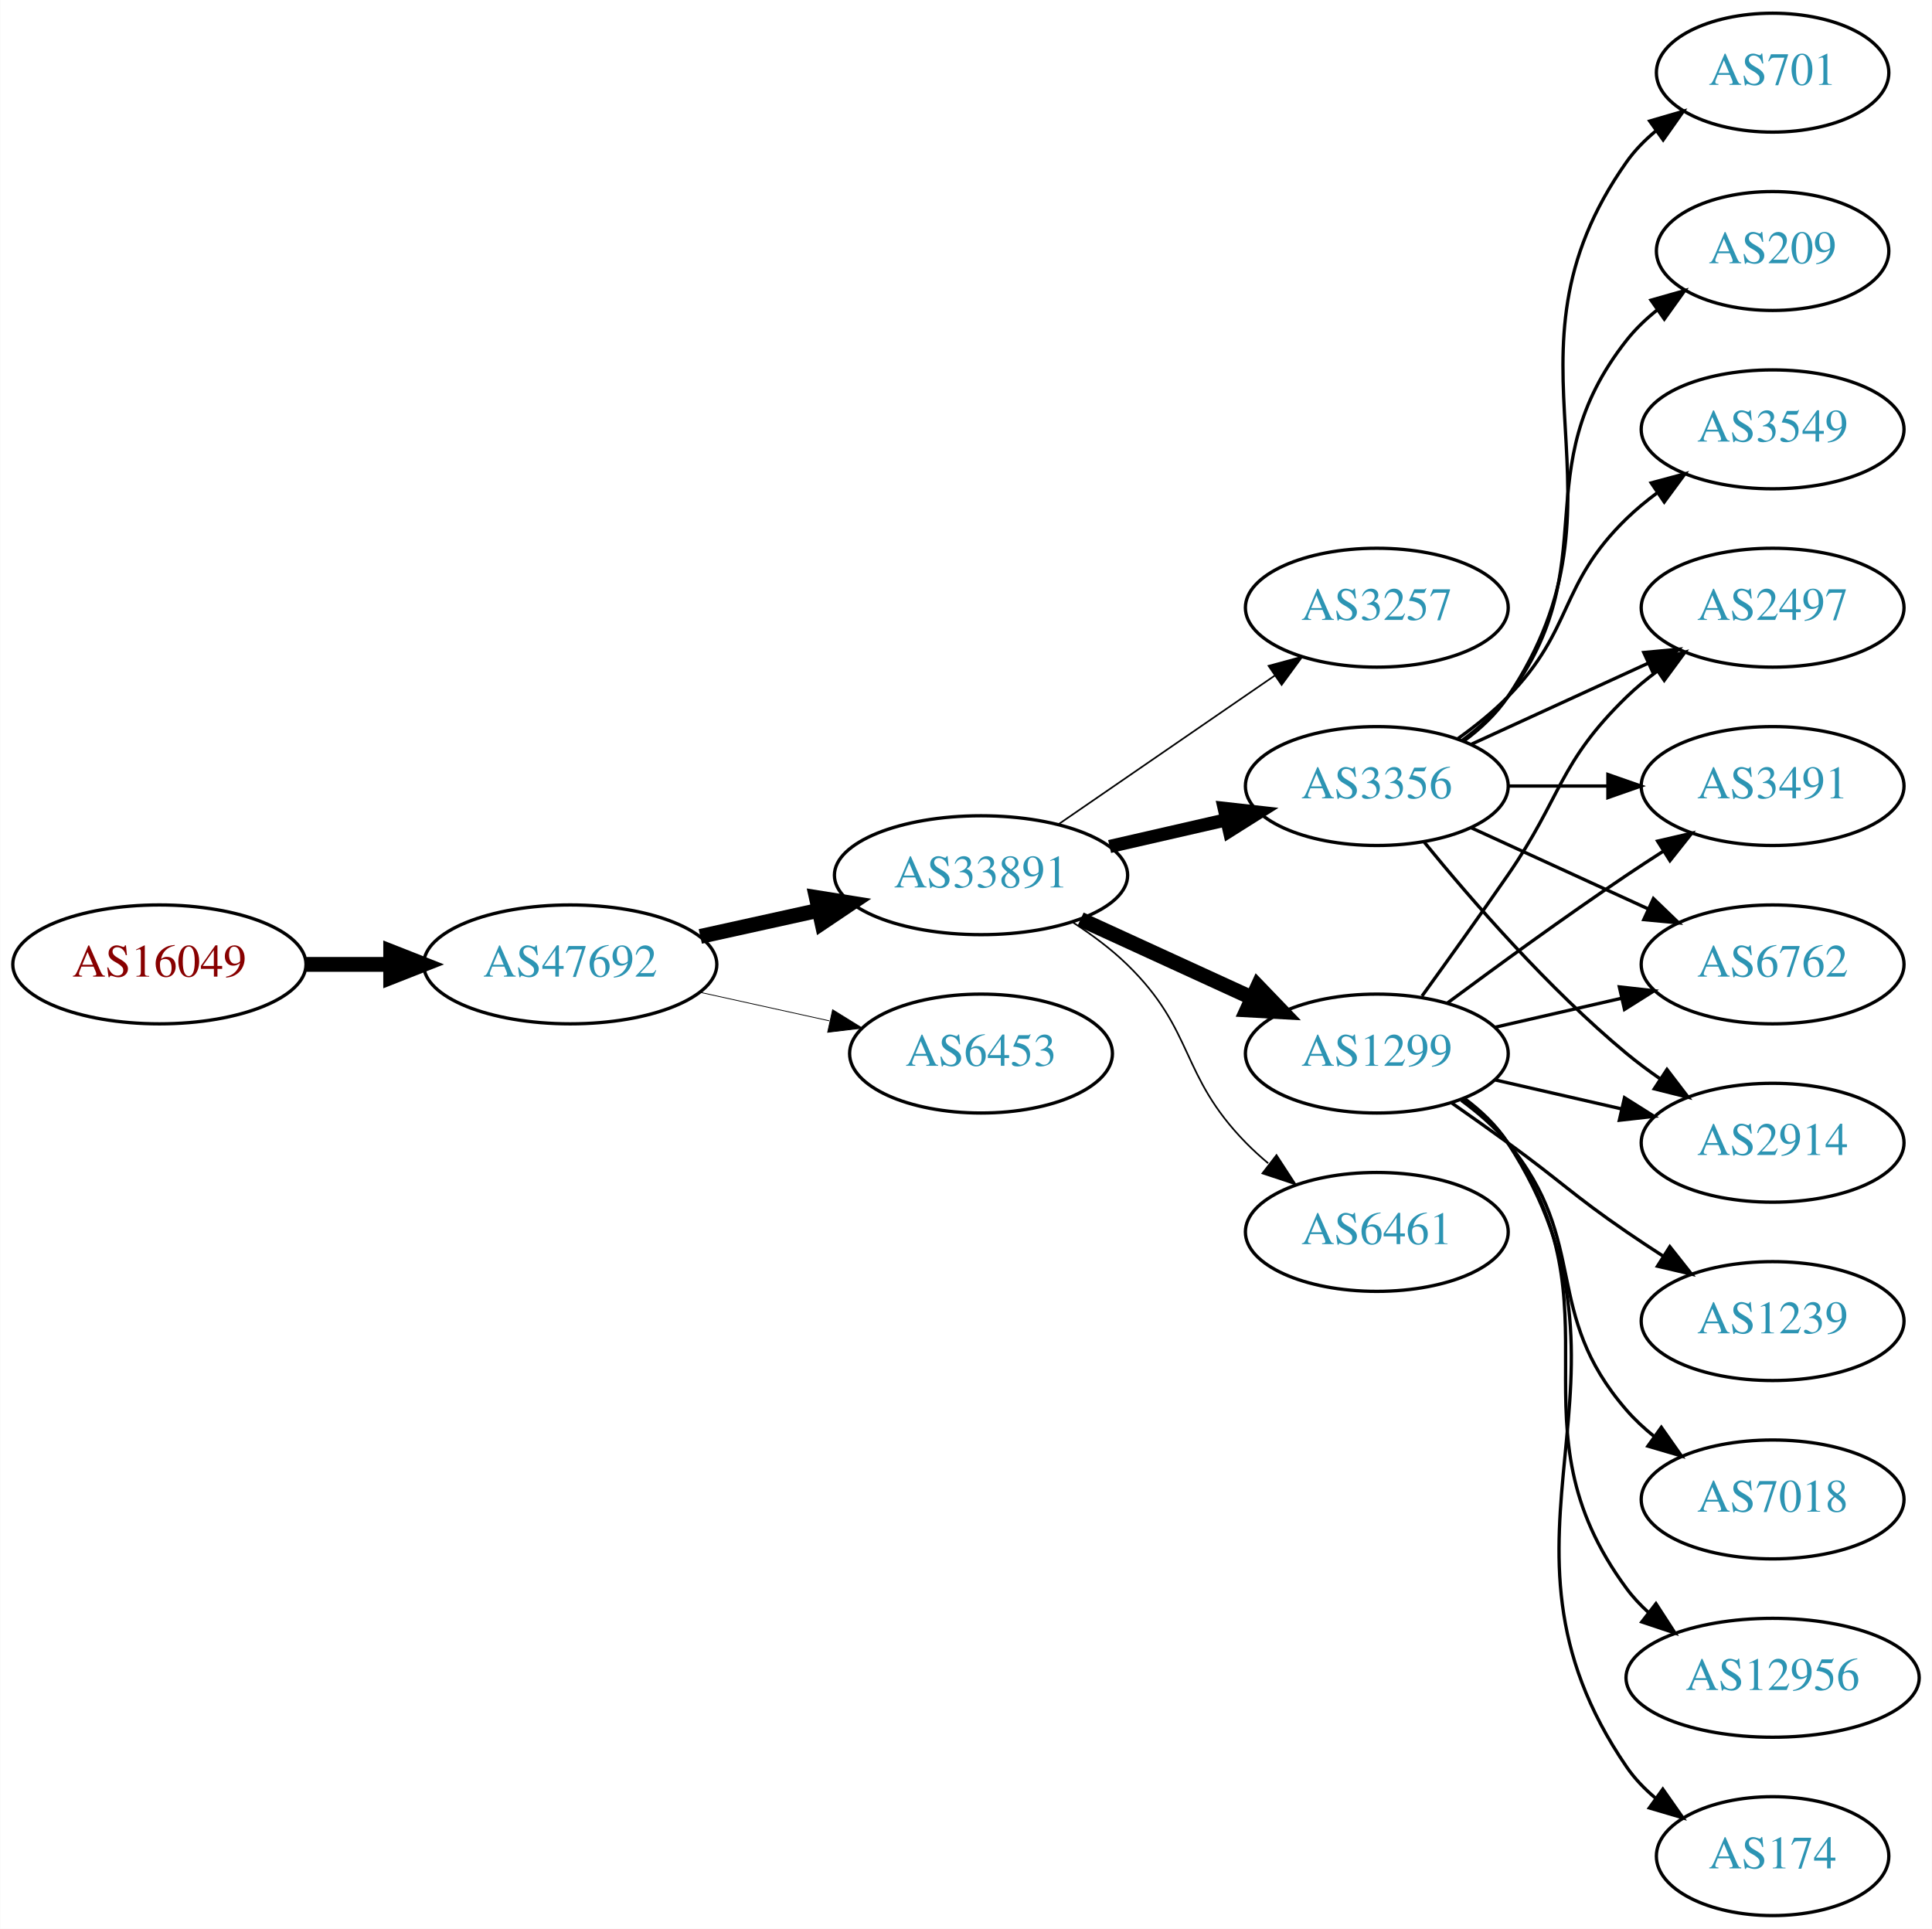
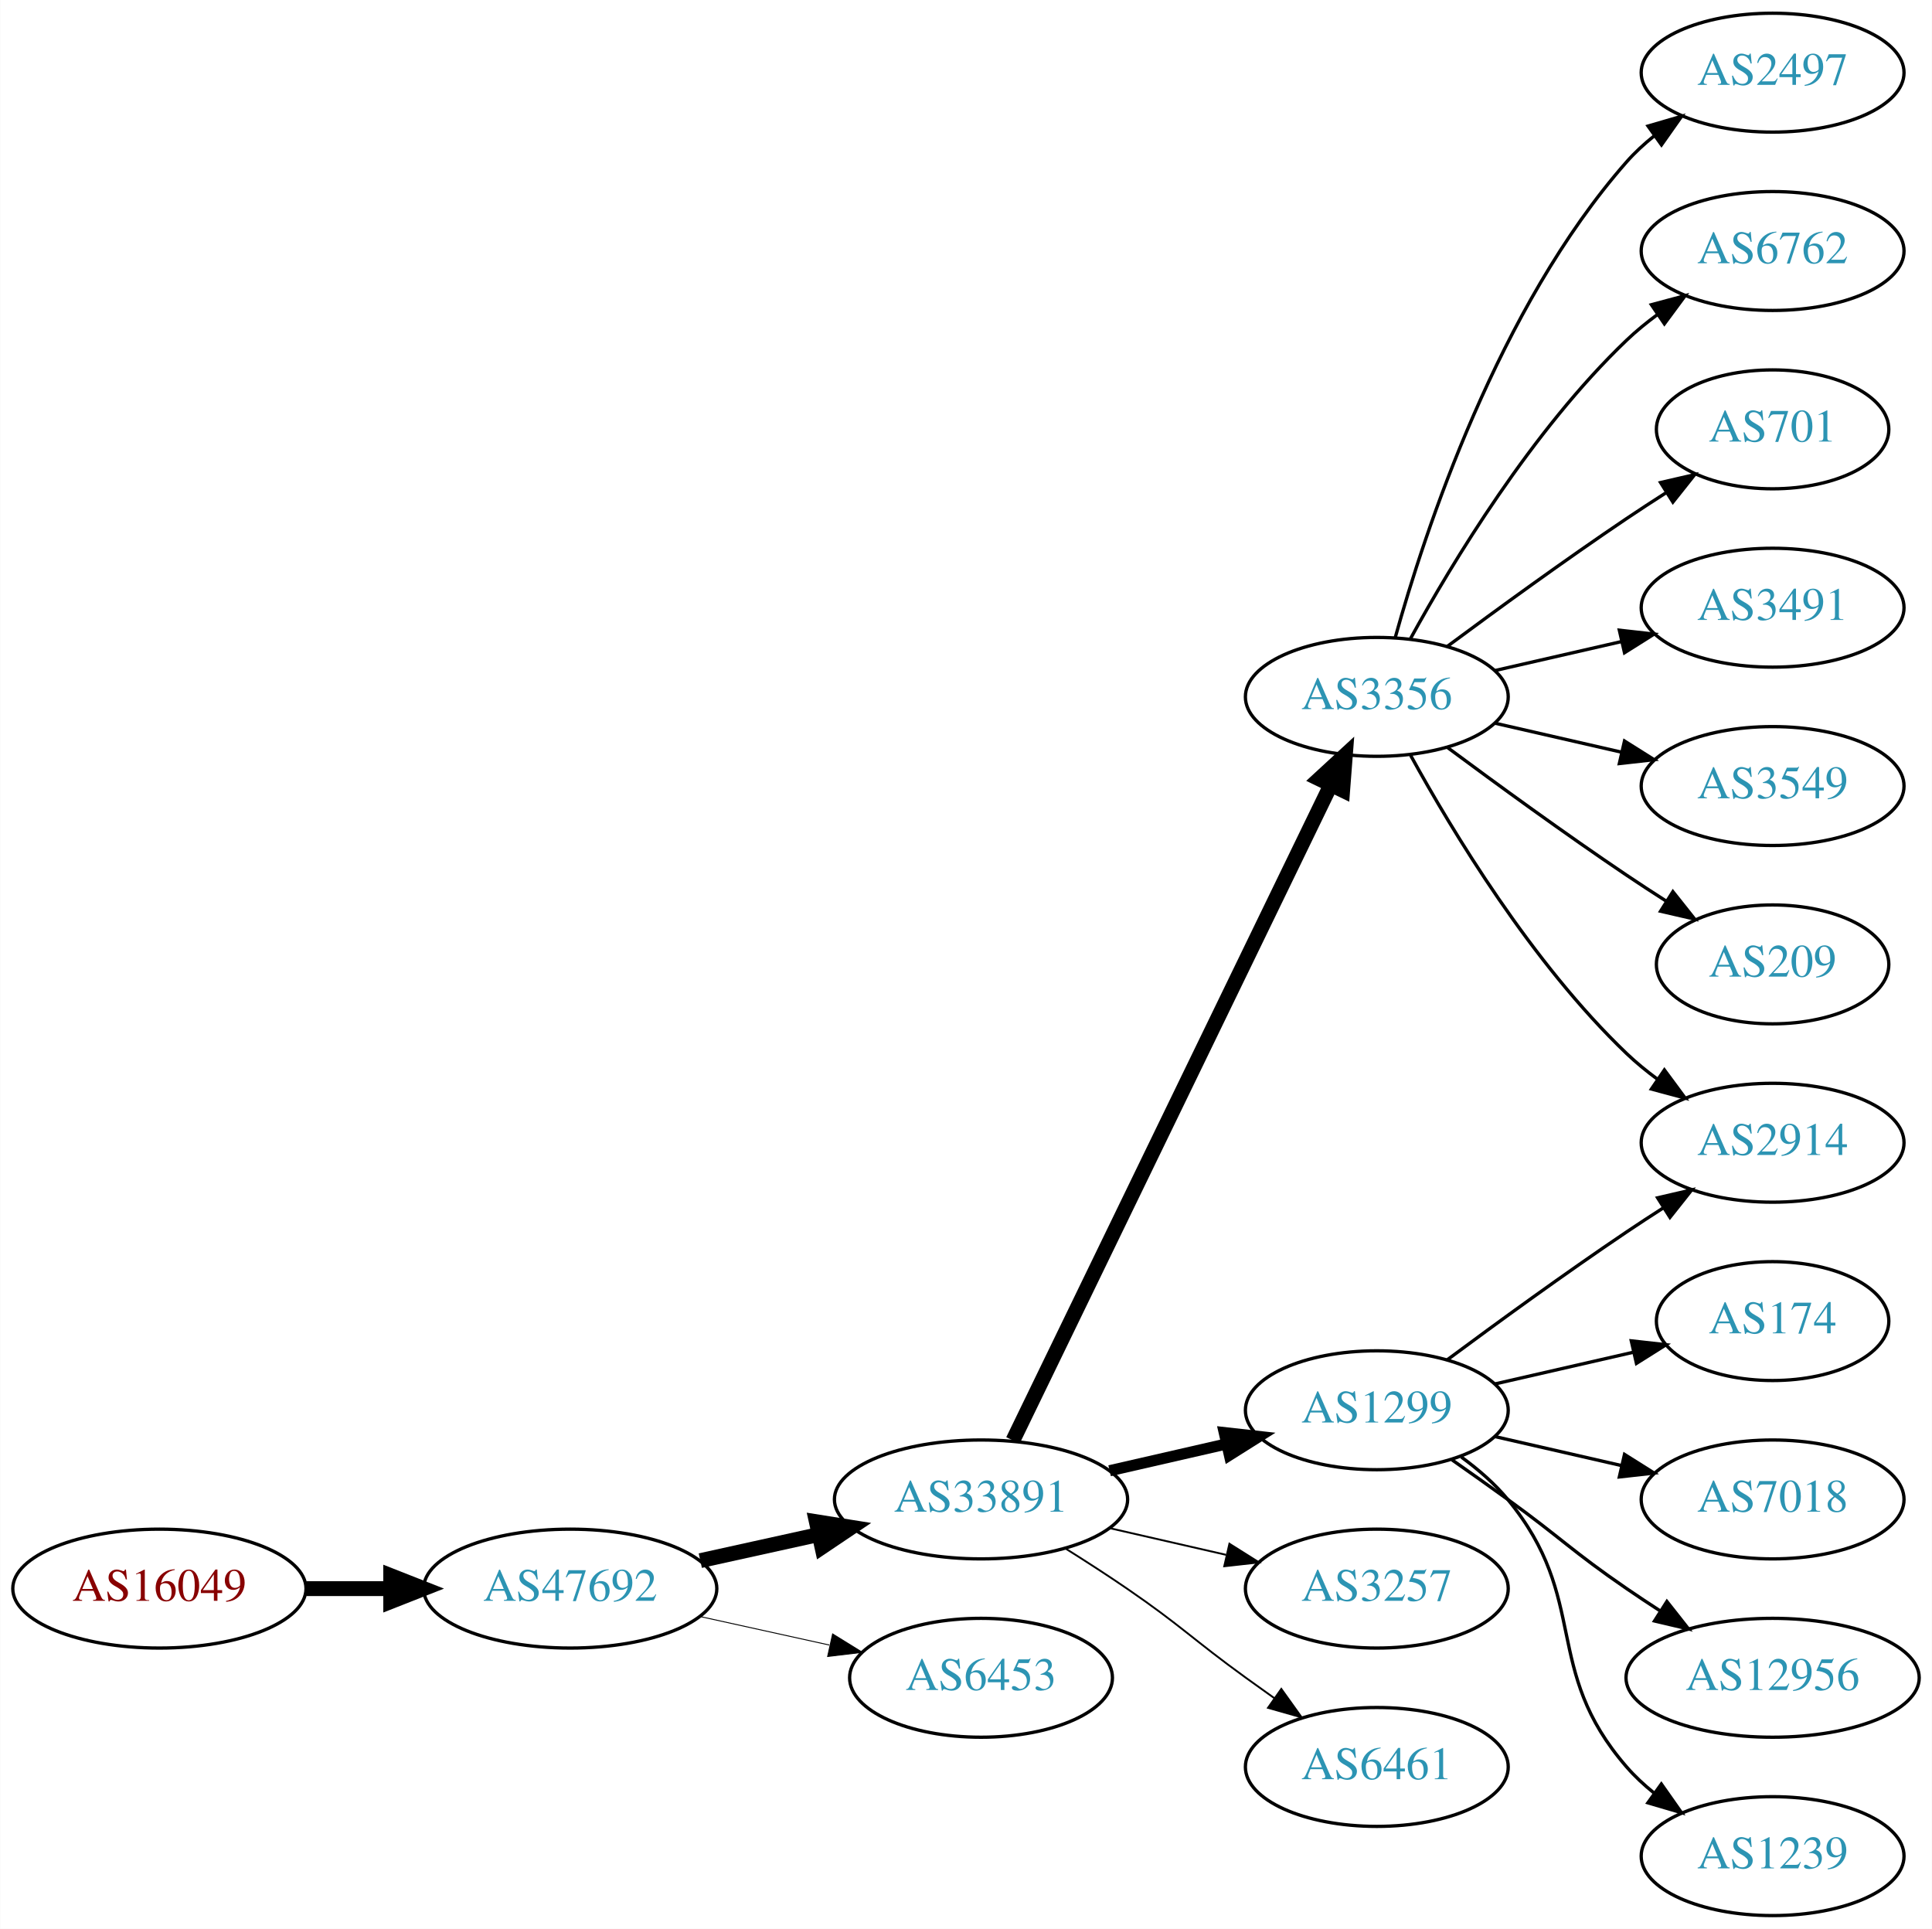
<svg xmlns="http://www.w3.org/2000/svg" xmlns:xlink="http://www.w3.org/1999/xlink" width="585pt" height="584pt" viewBox="0.00 0.00 584.86 584.00">
  <g id="graph0" class="graph" transform="scale(1 1) rotate(0) translate(4 580)">
    <polygon fill="white" stroke="none" points="-4,4 -4,-580 580.862,-580 580.862,4 -4,4" />
    <g id="node1" class="node">
      <g id="a_node1">
        <a xlink:href="/asn/16049" xlink:title="AS16049 ~ Josefstadter Strasse 78/6 [AT]">
-           <ellipse fill="#ffffff" stroke="black" cx="44.196" cy="-288" rx="44.393" ry="18" />
-           <text text-anchor="middle" x="44.196" y="-284.3" font-family="Times,serif" font-size="14.00" fill="#880000">AS16049</text>
+           <ellipse fill="#ffffff" stroke="black" cx="44.196" cy="-99" rx="44.393" ry="18" />
+           <text text-anchor="middle" x="44.196" y="-95.3" font-family="Times,serif" font-size="14.00" fill="#880000">AS16049</text>
        </a>
      </g>
    </g>
    <g id="node2" class="node">
      <g id="a_node2">
        <a xlink:href="/asn/47692" xlink:title="AS47692 ~ Nessus GmbH [AT]">
-           <ellipse fill="#ffffff" stroke="black" cx="168.588" cy="-288" rx="44.393" ry="18" />
-           <text text-anchor="middle" x="168.588" y="-284.3" font-family="Times,serif" font-size="14.00" fill="#2c94b3">AS47692</text>
+           <ellipse fill="#ffffff" stroke="black" cx="168.588" cy="-99" rx="44.393" ry="18" />
+           <text text-anchor="middle" x="168.588" y="-95.3" font-family="Times,serif" font-size="14.00" fill="#2c94b3">AS47692</text>
        </a>
      </g>
    </g>
    <g id="edge1" class="edge">
-       <path fill="none" stroke="black" stroke-width="4.5" d="M88.692,-288C96.898,-288 105.569,-288 114.041,-288" />
-       <polygon fill="black" stroke="black" stroke-width="4.5" points="114.233,-291.938 124.233,-288 114.233,-284.063 114.233,-291.938" />
+       <path fill="none" stroke="black" stroke-width="4.5" d="M88.692,-99C96.898,-99 105.569,-99 114.041,-99" />
+       <polygon fill="black" stroke="black" stroke-width="4.5" points="114.233,-102.938 124.233,-99 114.233,-95.063 114.233,-102.938" />
    </g>
    <g id="node3" class="node">
      <g id="a_node3">
        <a xlink:href="/asn/33891" xlink:title="AS33891 ~ CORE-BACKBONE GMBH GLOBAL NETWORK [DE]">
-           <ellipse fill="#ffffff" stroke="black" cx="292.98" cy="-315" rx="44.393" ry="18" />
-           <text text-anchor="middle" x="292.98" y="-311.3" font-family="Times,serif" font-size="14.00" fill="#2c94b3">AS33891</text>
+           <ellipse fill="#ffffff" stroke="black" cx="292.98" cy="-126" rx="44.393" ry="18" />
+           <text text-anchor="middle" x="292.98" y="-122.3" font-family="Times,serif" font-size="14.00" fill="#2c94b3">AS33891</text>
        </a>
      </g>
    </g>
    <g id="edge2" class="edge">
-       <path fill="none" stroke="black" stroke-width="4.5" d="M207.978,-296.469C219.37,-298.982 231.993,-301.767 243.917,-304.397" />
-       <polygon fill="black" stroke="black" stroke-width="4.5" points="243.113,-308.252 253.727,-306.561 244.81,-300.562 243.113,-308.252" />
+       <path fill="none" stroke="black" stroke-width="4.5" d="M207.978,-107.469C219.37,-109.982 231.993,-112.767 243.917,-115.397" />
+       <polygon fill="black" stroke="black" stroke-width="4.5" points="243.113,-119.252 253.727,-117.561 244.81,-111.562 243.113,-119.252" />
    </g>
    <g id="node4" class="node">
      <g id="a_node4">
        <a xlink:href="/asn/6453" xlink:title="AS6453 ~ TATA COMMUNICATIONS (AMERICA) INC [US]">
-           <ellipse fill="#ffffff" stroke="black" cx="292.98" cy="-261" rx="39.794" ry="18" />
-           <text text-anchor="middle" x="292.98" y="-257.3" font-family="Times,serif" font-size="14.00" fill="#2c94b3">AS6453</text>
+           <ellipse fill="#ffffff" stroke="black" cx="292.98" cy="-72" rx="39.794" ry="18" />
+           <text text-anchor="middle" x="292.98" y="-68.3" font-family="Times,serif" font-size="14.00" fill="#2c94b3">AS6453</text>
        </a>
      </g>
    </g>
    <g id="edge3" class="edge">
-       <path fill="none" stroke="black" stroke-width="0.237" d="M207.978,-279.531C220.369,-276.798 234.216,-273.743 247.036,-270.915" />
-       <polygon fill="black" stroke="black" stroke-width="0.237" points="248.04,-274.278 257.051,-268.705 246.532,-267.442 248.04,-274.278" />
+       <path fill="none" stroke="black" stroke-width="0.281" d="M207.978,-90.531C220.369,-87.798 234.216,-84.743 247.036,-81.915" />
+       <polygon fill="black" stroke="black" stroke-width="0.281" points="248.04,-85.278 257.051,-79.706 246.532,-78.442 248.04,-85.278" />
    </g>
    <g id="node5" class="node">
      <g id="a_node5">
-         <a xlink:href="/asn/3257" xlink:title="AS3257 ~ GTT [DE]">
-           <ellipse fill="#ffffff" stroke="black" cx="412.823" cy="-396" rx="39.794" ry="18" />
-           <text text-anchor="middle" x="412.823" y="-392.3" font-family="Times,serif" font-size="14.00" fill="#2c94b3">AS3257</text>
+         <a xlink:href="/asn/3356" xlink:title="AS3356 ~ Level 3 Parent, LLC [US]">
+           <ellipse fill="#ffffff" stroke="black" cx="412.823" cy="-369" rx="39.794" ry="18" />
+           <text text-anchor="middle" x="412.823" y="-365.3" font-family="Times,serif" font-size="14.00" fill="#2c94b3">AS3356</text>
        </a>
      </g>
    </g>
    <g id="edge4" class="edge">
-       <path fill="none" stroke="black" stroke-width="0.5" d="M316.423,-330.426C335.004,-343.198 361.565,-361.455 381.945,-375.463" />
-       <polygon fill="black" stroke="black" stroke-width="0.5" points="380.036,-378.398 390.259,-381.178 384.001,-372.629 380.036,-378.398" />
+       <path fill="none" stroke="black" stroke-width="4.5" d="M302.646,-143.868C323.126,-186.101 374.614,-292.272 398.84,-342.227" />
+       <polygon fill="black" stroke="black" stroke-width="4.5" points="395.398,-344.154 403.304,-351.433 402.483,-340.717 395.398,-344.154" />
    </g>
    <g id="node6" class="node">
      <g id="a_node6">
        <a xlink:href="/asn/1299" xlink:title="AS1299 ~ Telia Carrier [EU]">
-           <ellipse fill="#ffffff" stroke="black" cx="412.823" cy="-261" rx="39.794" ry="18" />
-           <text text-anchor="middle" x="412.823" y="-257.3" font-family="Times,serif" font-size="14.00" fill="#2c94b3">AS1299</text>
+           <ellipse fill="#ffffff" stroke="black" cx="412.823" cy="-153" rx="39.794" ry="18" />
+           <text text-anchor="middle" x="412.823" y="-149.3" font-family="Times,serif" font-size="14.00" fill="#2c94b3">AS1299</text>
        </a>
      </g>
    </g>
    <g id="edge5" class="edge">
-       <path fill="none" stroke="black" stroke-width="4.5" d="M323.11,-301.652C338.721,-294.498 358.119,-285.609 374.791,-277.97" />
-       <polygon fill="black" stroke="black" stroke-width="4.5" points="376.792,-281.384 384.243,-273.638 373.512,-274.225 376.792,-281.384" />
+       <path fill="none" stroke="black" stroke-width="3.375" d="M331.915,-134.692C343.156,-137.267 355.568,-140.111 367.192,-142.774" />
+       <polygon fill="black" stroke="black" stroke-width="3.375" points="366.624,-146.235 377.153,-145.057 368.188,-139.412 366.624,-146.235" />
    </g>
    <g id="node7" class="node">
      <g id="a_node7">
-         <a xlink:href="/asn/3356" xlink:title="AS3356 ~ Level 3 Parent, LLC [US]">
-           <ellipse fill="#ffffff" stroke="black" cx="412.823" cy="-342" rx="39.794" ry="18" />
-           <text text-anchor="middle" x="412.823" y="-338.3" font-family="Times,serif" font-size="14.00" fill="#2c94b3">AS3356</text>
+         <a xlink:href="/asn/3257" xlink:title="AS3257 ~ GTT [DE]">
+           <ellipse fill="#ffffff" stroke="black" cx="412.823" cy="-99" rx="39.794" ry="18" />
+           <text text-anchor="middle" x="412.823" y="-95.3" font-family="Times,serif" font-size="14.00" fill="#2c94b3">AS3257</text>
        </a>
      </g>
    </g>
    <g id="edge6" class="edge">
-       <path fill="none" stroke="black" stroke-width="4" d="M331.915,-323.692C343.156,-326.267 355.568,-329.111 367.192,-331.774" />
-       <polygon fill="black" stroke="black" stroke-width="4" points="366.624,-335.235 377.153,-334.057 368.188,-328.412 366.624,-335.235" />
+       <path fill="none" stroke="black" stroke-width="0.562" d="M331.915,-117.308C343.156,-114.733 355.568,-111.889 367.192,-109.226" />
+       <polygon fill="black" stroke="black" stroke-width="0.562" points="368.188,-112.588 377.153,-106.943 366.624,-105.765 368.188,-112.588" />
    </g>
    <g id="node8" class="node">
      <g id="a_node8">
        <a xlink:href="/asn/6461" xlink:title="AS6461 ~ Zayo Bandwidth [US]">
-           <ellipse fill="#ffffff" stroke="black" cx="412.823" cy="-207" rx="39.794" ry="18" />
-           <text text-anchor="middle" x="412.823" y="-203.3" font-family="Times,serif" font-size="14.00" fill="#2c94b3">AS6461</text>
+           <ellipse fill="#ffffff" stroke="black" cx="412.823" cy="-45" rx="39.794" ry="18" />
+           <text text-anchor="middle" x="412.823" y="-41.3" font-family="Times,serif" font-size="14.00" fill="#2c94b3">AS6461</text>
        </a>
      </g>
    </g>
    <g id="edge7" class="edge">
-       <path fill="none" stroke="black" stroke-width="0.5" d="M320.864,-300.671C326.589,-296.964 332.355,-292.682 337.176,-288 357.87,-267.906 353.004,-254.617 373.176,-234 375.269,-231.861 377.553,-229.782 379.929,-227.79" />
-       <polygon fill="black" stroke="black" stroke-width="0.5" points="382.448,-230.268 388.229,-221.389 378.173,-224.725 382.448,-230.268" />
+       <path fill="none" stroke="black" stroke-width="0.562" d="M318.431,-111.22C324.614,-107.345 331.196,-103.101 337.176,-99 353.671,-87.689 356.977,-83.729 373.176,-72 375.98,-69.971 378.911,-67.875 381.852,-65.79" />
+       <polygon fill="black" stroke="black" stroke-width="0.562" points="383.903,-68.627 390.066,-60.009 379.874,-62.903 383.903,-68.627" />
    </g>
    <g id="node9" class="node">
      <g id="a_node9">
+         <a xlink:href="/asn/2497" xlink:title="AS2497 ~ Internet Initiative Japan Inc. [JP]">
+           <ellipse fill="#ffffff" stroke="black" cx="532.666" cy="-558" rx="39.794" ry="18" />
+           <text text-anchor="middle" x="532.666" y="-554.3" font-family="Times,serif" font-size="14.00" fill="#2c94b3">AS2497</text>
+         </a>
+       </g>
+     </g>
+     <g id="edge8" class="edge">
+       <path fill="none" stroke="black" d="M418.396,-386.946C427.302,-418.995 449.586,-486.842 488.469,-531 490.953,-533.821 493.803,-536.449 496.829,-538.871" />
+       <polygon fill="black" stroke="black" points="494.946,-541.828 505.118,-544.791 499.014,-536.131 494.946,-541.828" />
+     </g>
+     <g id="node10" class="node">
+       <g id="a_node10">
+         <a xlink:href="/asn/6762" xlink:title="AS6762 ~ TELECOM ITALIA SPARKLE S.p.A. [IT]">
+           <ellipse fill="#ffffff" stroke="black" cx="532.666" cy="-504" rx="39.794" ry="18" />
+           <text text-anchor="middle" x="532.666" y="-500.3" font-family="Times,serif" font-size="14.00" fill="#2c94b3">AS6762</text>
+         </a>
+       </g>
+     </g>
+     <g id="edge9" class="edge">
+       <path fill="none" stroke="black" d="M423.064,-386.713C435.61,-409.561 459.787,-449.611 488.469,-477 491.338,-479.739 494.527,-482.347 497.836,-484.785" />
+       <polygon fill="black" stroke="black" points="495.959,-487.742 506.195,-490.477 499.899,-481.956 495.959,-487.742" />
+     </g>
+     <g id="node11" class="node">
+       <g id="a_node11">
+         <a xlink:href="/asn/701" xlink:title="AS701 ~ UUNET [US]">
+           <ellipse fill="#ffffff" stroke="black" cx="532.666" cy="-450" rx="35.194" ry="18" />
+           <text text-anchor="middle" x="532.666" y="-446.3" font-family="Times,serif" font-size="14.00" fill="#2c94b3">AS701</text>
+         </a>
+       </g>
+     </g>
+     <g id="edge10" class="edge">
+       <path fill="none" stroke="black" d="M434.153,-384.277C449.016,-395.304 469.76,-410.407 488.469,-423 492.287,-425.569 496.337,-428.21 500.367,-430.786" />
+       <polygon fill="black" stroke="black" points="498.736,-433.895 509.061,-436.271 502.471,-427.975 498.736,-433.895" />
+     </g>
+     <g id="node12" class="node">
+       <g id="a_node12">
        <a xlink:href="/asn/2914" xlink:title="AS2914 ~ NTT America, Inc. [US]">
          <ellipse fill="#ffffff" stroke="black" cx="532.666" cy="-234" rx="39.794" ry="18" />
          <text text-anchor="middle" x="532.666" y="-230.3" font-family="Times,serif" font-size="14.00" fill="#2c94b3">AS2914</text>
        </a>
      </g>
    </g>
-     <g id="edge8" class="edge">
-       <path fill="none" stroke="black" d="M448.542,-253.045C460.542,-250.296 474.163,-247.175 486.856,-244.267" />
-       <polygon fill="black" stroke="black" points="487.821,-247.636 496.787,-241.991 486.258,-240.813 487.821,-247.636" />
-     </g>
-     <g id="node10" class="node">
-       <g id="a_node10">
+     <g id="edge11" class="edge">
+       <path fill="none" stroke="black" d="M423.064,-351.287C435.61,-328.439 459.787,-288.389 488.469,-261 491.338,-258.261 494.527,-255.653 497.836,-253.215" />
+       <polygon fill="black" stroke="black" points="499.899,-256.044 506.195,-247.523 495.959,-250.258 499.899,-256.044" />
+     </g>
+     <g id="node13" class="node">
+       <g id="a_node13">
+         <a xlink:href="/asn/3491" xlink:title="AS3491 ~ PCCW Global, Inc. [US]">
+           <ellipse fill="#ffffff" stroke="black" cx="532.666" cy="-396" rx="39.794" ry="18" />
+           <text text-anchor="middle" x="532.666" y="-392.3" font-family="Times,serif" font-size="14.00" fill="#2c94b3">AS3491</text>
+         </a>
+       </g>
+     </g>
+     <g id="edge12" class="edge">
+       <path fill="none" stroke="black" d="M448.542,-376.955C460.542,-379.704 474.163,-382.825 486.856,-385.733" />
+       <polygon fill="black" stroke="black" points="486.258,-389.187 496.787,-388.009 487.821,-382.364 486.258,-389.187" />
+     </g>
+     <g id="node14" class="node">
+       <g id="a_node14">
+         <a xlink:href="/asn/3549" xlink:title="AS3549 ~ Level 3 Parent, LLC [US]">
+           <ellipse fill="#ffffff" stroke="black" cx="532.666" cy="-342" rx="39.794" ry="18" />
+           <text text-anchor="middle" x="532.666" y="-338.3" font-family="Times,serif" font-size="14.00" fill="#2c94b3">AS3549</text>
+         </a>
+       </g>
+     </g>
+     <g id="edge13" class="edge">
+       <path fill="none" stroke="black" d="M448.542,-361.045C460.542,-358.296 474.163,-355.175 486.856,-352.267" />
+       <polygon fill="black" stroke="black" points="487.821,-355.636 496.787,-349.991 486.258,-348.813 487.821,-355.636" />
+     </g>
+     <g id="node15" class="node">
+       <g id="a_node15">
+         <a xlink:href="/asn/209" xlink:title="AS209 ~ CenturyLink Communications, LLC [US]">
+           <ellipse fill="#ffffff" stroke="black" cx="532.666" cy="-288" rx="35.194" ry="18" />
+           <text text-anchor="middle" x="532.666" y="-284.3" font-family="Times,serif" font-size="14.00" fill="#2c94b3">AS209</text>
+         </a>
+       </g>
+     </g>
+     <g id="edge14" class="edge">
+       <path fill="none" stroke="black" d="M434.153,-353.723C449.016,-342.696 469.76,-327.593 488.469,-315 492.287,-312.431 496.337,-309.79 500.367,-307.214" />
+       <polygon fill="black" stroke="black" points="502.471,-310.025 509.061,-301.729 498.736,-304.105 502.471,-310.025" />
+     </g>
+     <g id="edge19" class="edge">
+       <path fill="none" stroke="black" d="M434.153,-168.277C449.016,-179.304 469.76,-194.407 488.469,-207 492.018,-209.389 495.769,-211.839 499.517,-214.242" />
+       <polygon fill="black" stroke="black" points="497.843,-217.325 508.166,-219.712 501.585,-211.409 497.843,-217.325" />
+     </g>
+     <g id="node16" class="node">
+       <g id="a_node16">
+         <a xlink:href="/asn/174" xlink:title="AS174 ~ Cogent Communications [US]">
+           <ellipse fill="#ffffff" stroke="black" cx="532.666" cy="-180" rx="35.194" ry="18" />
+           <text text-anchor="middle" x="532.666" y="-176.3" font-family="Times,serif" font-size="14.00" fill="#2c94b3">AS174</text>
+         </a>
+       </g>
+     </g>
+     <g id="edge15" class="edge">
+       <path fill="none" stroke="black" d="M448.542,-160.955C461.635,-163.955 476.657,-167.396 490.298,-170.522" />
+       <polygon fill="black" stroke="black" points="489.876,-174.016 500.405,-172.838 491.439,-167.193 489.876,-174.016" />
+     </g>
+     <g id="node17" class="node">
+       <g id="a_node17">
        <a xlink:href="/asn/7018" xlink:title="AS7018 ~ AT&amp;T Services, Inc. [US]">
          <ellipse fill="#ffffff" stroke="black" cx="532.666" cy="-126" rx="39.794" ry="18" />
          <text text-anchor="middle" x="532.666" y="-122.3" font-family="Times,serif" font-size="14.00" fill="#2c94b3">AS7018</text>
        </a>
      </g>
    </g>
-     <g id="edge9" class="edge">
-       <path fill="none" stroke="black" d="M438.404,-246.844C443.498,-243.128 448.512,-238.799 452.469,-234 477.534,-203.606 462.635,-182.742 488.469,-153 490.934,-150.162 493.771,-147.523 496.789,-145.094" />
-       <polygon fill="black" stroke="black" points="498.975,-147.833 505.067,-139.164 494.899,-142.142 498.975,-147.833" />
-     </g>
-     <g id="node11" class="node">
-       <g id="a_node11">
-         <a xlink:href="/asn/2497" xlink:title="AS2497 ~ Internet Initiative Japan Inc. [JP]">
-           <ellipse fill="#ffffff" stroke="black" cx="532.666" cy="-396" rx="39.794" ry="18" />
-           <text text-anchor="middle" x="532.666" y="-392.3" font-family="Times,serif" font-size="14.00" fill="#2c94b3">AS2497</text>
-         </a>
-       </g>
-     </g>
-     <g id="edge10" class="edge">
-       <path fill="none" stroke="black" d="M426.502,-278.406C434.118,-288.937 443.95,-302.67 452.469,-315 468.865,-338.731 467.776,-348.906 488.469,-369 491.315,-371.763 494.488,-374.386 497.789,-376.834" />
-       <polygon fill="black" stroke="black" points="495.905,-379.786 506.136,-382.538 499.854,-374.006 495.905,-379.786" />
-     </g>
-     <g id="node12" class="node">
-       <g id="a_node12">
-         <a xlink:href="/asn/3491" xlink:title="AS3491 ~ PCCW Global, Inc. [US]">
-           <ellipse fill="#ffffff" stroke="black" cx="532.666" cy="-342" rx="39.794" ry="18" />
-           <text text-anchor="middle" x="532.666" y="-338.3" font-family="Times,serif" font-size="14.00" fill="#2c94b3">AS3491</text>
-         </a>
-       </g>
-     </g>
-     <g id="edge11" class="edge">
-       <path fill="none" stroke="black" d="M434.153,-276.277C449.016,-287.304 469.76,-302.407 488.469,-315 492.018,-317.389 495.769,-319.839 499.517,-322.242" />
-       <polygon fill="black" stroke="black" points="497.843,-325.325 508.166,-327.712 501.585,-319.409 497.843,-325.325" />
-     </g>
-     <g id="node13" class="node">
-       <g id="a_node13">
+     <g id="edge16" class="edge">
+       <path fill="none" stroke="black" d="M448.542,-145.045C460.542,-142.296 474.163,-139.175 486.856,-136.267" />
+       <polygon fill="black" stroke="black" points="487.821,-139.636 496.787,-133.991 486.258,-132.813 487.821,-139.636" />
+     </g>
+     <g id="node18" class="node">
+       <g id="a_node18">
        <a xlink:href="/asn/12956" xlink:title="AS12956 ~ TELXIUS [ES]">
          <ellipse fill="#ffffff" stroke="black" cx="532.666" cy="-72" rx="44.393" ry="18" />
          <text text-anchor="middle" x="532.666" y="-68.3" font-family="Times,serif" font-size="14.00" fill="#2c94b3">AS12956</text>
        </a>
      </g>
    </g>
-     <g id="edge12" class="edge">
-       <path fill="none" stroke="black" d="M438.982,-247.284C444.047,-243.545 448.902,-239.096 452.469,-234 488.083,-183.131 451.566,-148.941 488.469,-99 490.414,-96.368 492.699,-93.933 495.185,-91.693" />
-       <polygon fill="black" stroke="black" points="497.346,-94.446 503.108,-85.555 493.059,-88.913 497.346,-94.446" />
-     </g>
-     <g id="node14" class="node">
-       <g id="a_node14">
-         <a xlink:href="/asn/6762" xlink:title="AS6762 ~ TELECOM ITALIA SPARKLE S.p.A. [IT]">
-           <ellipse fill="#ffffff" stroke="black" cx="532.666" cy="-288" rx="39.794" ry="18" />
-           <text text-anchor="middle" x="532.666" y="-284.3" font-family="Times,serif" font-size="14.00" fill="#2c94b3">AS6762</text>
-         </a>
-       </g>
-     </g>
-     <g id="edge13" class="edge">
-       <path fill="none" stroke="black" d="M448.542,-268.955C460.542,-271.704 474.163,-274.825 486.856,-277.733" />
-       <polygon fill="black" stroke="black" points="486.258,-281.187 496.787,-280.009 487.821,-274.364 486.258,-281.187" />
-     </g>
-     <g id="node15" class="node">
-       <g id="a_node15">
-         <a xlink:href="/asn/174" xlink:title="AS174 ~ Cogent Communications [US]">
-           <ellipse fill="#ffffff" stroke="black" cx="532.666" cy="-18" rx="35.194" ry="18" />
-           <text text-anchor="middle" x="532.666" y="-14.3" font-family="Times,serif" font-size="14.00" fill="#2c94b3">AS174</text>
-         </a>
-       </g>
-     </g>
-     <g id="edge14" class="edge">
-       <path fill="none" stroke="black" d="M439.259,-247.47C444.309,-243.722 449.089,-239.221 452.469,-234 498.944,-162.222 440.173,-115.566 488.469,-45 490.886,-41.469 493.931,-38.309 497.282,-35.505" />
-       <polygon fill="black" stroke="black" points="499.42,-38.279 505.502,-29.603 495.337,-32.593 499.42,-38.279" />
-     </g>
-     <g id="node16" class="node">
-       <g id="a_node16">
-         <a xlink:href="/asn/1239" xlink:title="AS1239 ~ Sprint [US]">
-           <ellipse fill="#ffffff" stroke="black" cx="532.666" cy="-180" rx="39.794" ry="18" />
-           <text text-anchor="middle" x="532.666" y="-176.3" font-family="Times,serif" font-size="14.00" fill="#2c94b3">AS1239</text>
-         </a>
-       </g>
-     </g>
-     <g id="edge15" class="edge">
-       <path fill="none" stroke="black" d="M435.58,-245.991C441.114,-242.121 447.033,-237.936 452.469,-234 468.669,-222.271 471.975,-218.311 488.469,-207 491.998,-204.581 495.735,-202.111 499.476,-199.698" />
-       <polygon fill="black" stroke="black" points="501.548,-202.528 508.117,-194.216 497.798,-196.618 501.548,-202.528" />
-     </g>
-     <g id="edge18" class="edge">
-       <path fill="none" stroke="black" d="M427.242,-324.935C441.357,-307.625 464.771,-280.655 488.469,-261 491.686,-258.332 495.186,-255.73 498.757,-253.259" />
-       <polygon fill="black" stroke="black" points="500.68,-256.183 507.113,-247.764 496.835,-250.334 500.68,-256.183" />
-     </g>
-     <g id="edge19" class="edge">
-       <path fill="none" stroke="black" d="M441.452,-354.661C457.409,-361.973 477.679,-371.261 494.962,-379.181" />
-       <polygon fill="black" stroke="black" points="493.661,-382.435 504.21,-383.419 496.577,-376.071 493.661,-382.435" />
-     </g>
-     <g id="edge16" class="edge">
-       <path fill="none" stroke="black" d="M452.736,-342C462.289,-342 472.639,-342 482.601,-342" />
-       <polygon fill="black" stroke="black" points="482.794,-345.5 492.794,-342 482.794,-338.5 482.794,-345.5" />
-     </g>
-     <g id="edge21" class="edge">
-       <path fill="none" stroke="black" d="M441.452,-329.339C457.409,-322.027 477.679,-312.739 494.962,-304.819" />
-       <polygon fill="black" stroke="black" points="496.577,-307.929 504.21,-300.581 493.661,-301.565 496.577,-307.929" />
-     </g>
-     <g id="node17" class="node">
-       <g id="a_node17">
-         <a xlink:href="/asn/701" xlink:title="AS701 ~ UUNET [US]">
-           <ellipse fill="#ffffff" stroke="black" cx="532.666" cy="-558" rx="35.194" ry="18" />
-           <text text-anchor="middle" x="532.666" y="-554.3" font-family="Times,serif" font-size="14.00" fill="#2c94b3">AS701</text>
-         </a>
-       </g>
-     </g>
    <g id="edge17" class="edge">
-       <path fill="none" stroke="black" d="M439.142,-355.607C444.198,-359.351 449.01,-363.831 452.469,-369 493.494,-430.294 445.89,-470.775 488.469,-531 490.939,-534.493 494.018,-537.63 497.387,-540.421" />
-       <polygon fill="black" stroke="black" points="495.456,-543.343 505.627,-546.31 499.526,-537.648 495.456,-543.343" />
-     </g>
-     <g id="node18" class="node">
-       <g id="a_node18">
-         <a xlink:href="/asn/209" xlink:title="AS209 ~ CenturyLink Communications, LLC [US]">
-           <ellipse fill="#ffffff" stroke="black" cx="532.666" cy="-504" rx="35.194" ry="18" />
-           <text text-anchor="middle" x="532.666" y="-500.3" font-family="Times,serif" font-size="14.00" fill="#2c94b3">AS209</text>
-         </a>
-       </g>
-     </g>
-     <g id="edge20" class="edge">
-       <path fill="none" stroke="black" d="M438.754,-355.882C443.83,-359.611 448.748,-364.016 452.469,-369 482.741,-409.542 457.171,-437.246 488.469,-477 491.116,-480.361 494.305,-483.417 497.736,-486.161" />
-       <polygon fill="black" stroke="black" points="495.849,-489.113 506.043,-492 499.874,-483.386 495.849,-489.113" />
+       <path fill="none" stroke="black" d="M435.58,-137.991C441.114,-134.121 447.033,-129.936 452.469,-126 468.669,-114.271 471.975,-110.311 488.469,-99 491.74,-96.757 495.191,-94.472 498.657,-92.227" />
+       <polygon fill="black" stroke="black" points="500.658,-95.102 507.215,-86.78 496.9,-89.197 500.658,-95.102" />
    </g>
    <g id="node19" class="node">
      <g id="a_node19">
-         <a xlink:href="/asn/3549" xlink:title="AS3549 ~ Level 3 Parent, LLC [US]">
-           <ellipse fill="#ffffff" stroke="black" cx="532.666" cy="-450" rx="39.794" ry="18" />
-           <text text-anchor="middle" x="532.666" y="-446.3" font-family="Times,serif" font-size="14.00" fill="#2c94b3">AS3549</text>
-         </a>
-       </g>
-     </g>
-     <g id="edge22" class="edge">
-       <path fill="none" stroke="black" d="M437.417,-356.389C442.673,-360.148 448.005,-364.437 452.469,-369 472.642,-389.617 467.776,-402.906 488.469,-423 491.315,-425.763 494.488,-428.386 497.789,-430.834" />
-       <polygon fill="black" stroke="black" points="495.905,-433.786 506.136,-436.538 499.854,-428.006 495.905,-433.786" />
+         <a xlink:href="/asn/1239" xlink:title="AS1239 ~ Sprint [US]">
+           <ellipse fill="#ffffff" stroke="black" cx="532.666" cy="-18" rx="39.794" ry="18" />
+           <text text-anchor="middle" x="532.666" y="-14.3" font-family="Times,serif" font-size="14.00" fill="#2c94b3">AS1239</text>
+         </a>
+       </g>
+     </g>
+     <g id="edge18" class="edge">
+       <path fill="none" stroke="black" d="M438.404,-138.844C443.498,-135.128 448.512,-130.799 452.469,-126 477.534,-95.606 462.635,-74.742 488.469,-45 490.934,-42.162 493.771,-39.523 496.789,-37.094" />
+       <polygon fill="black" stroke="black" points="498.975,-39.833 505.067,-31.164 494.899,-34.142 498.975,-39.833" />
    </g>
  </g>
</svg>
